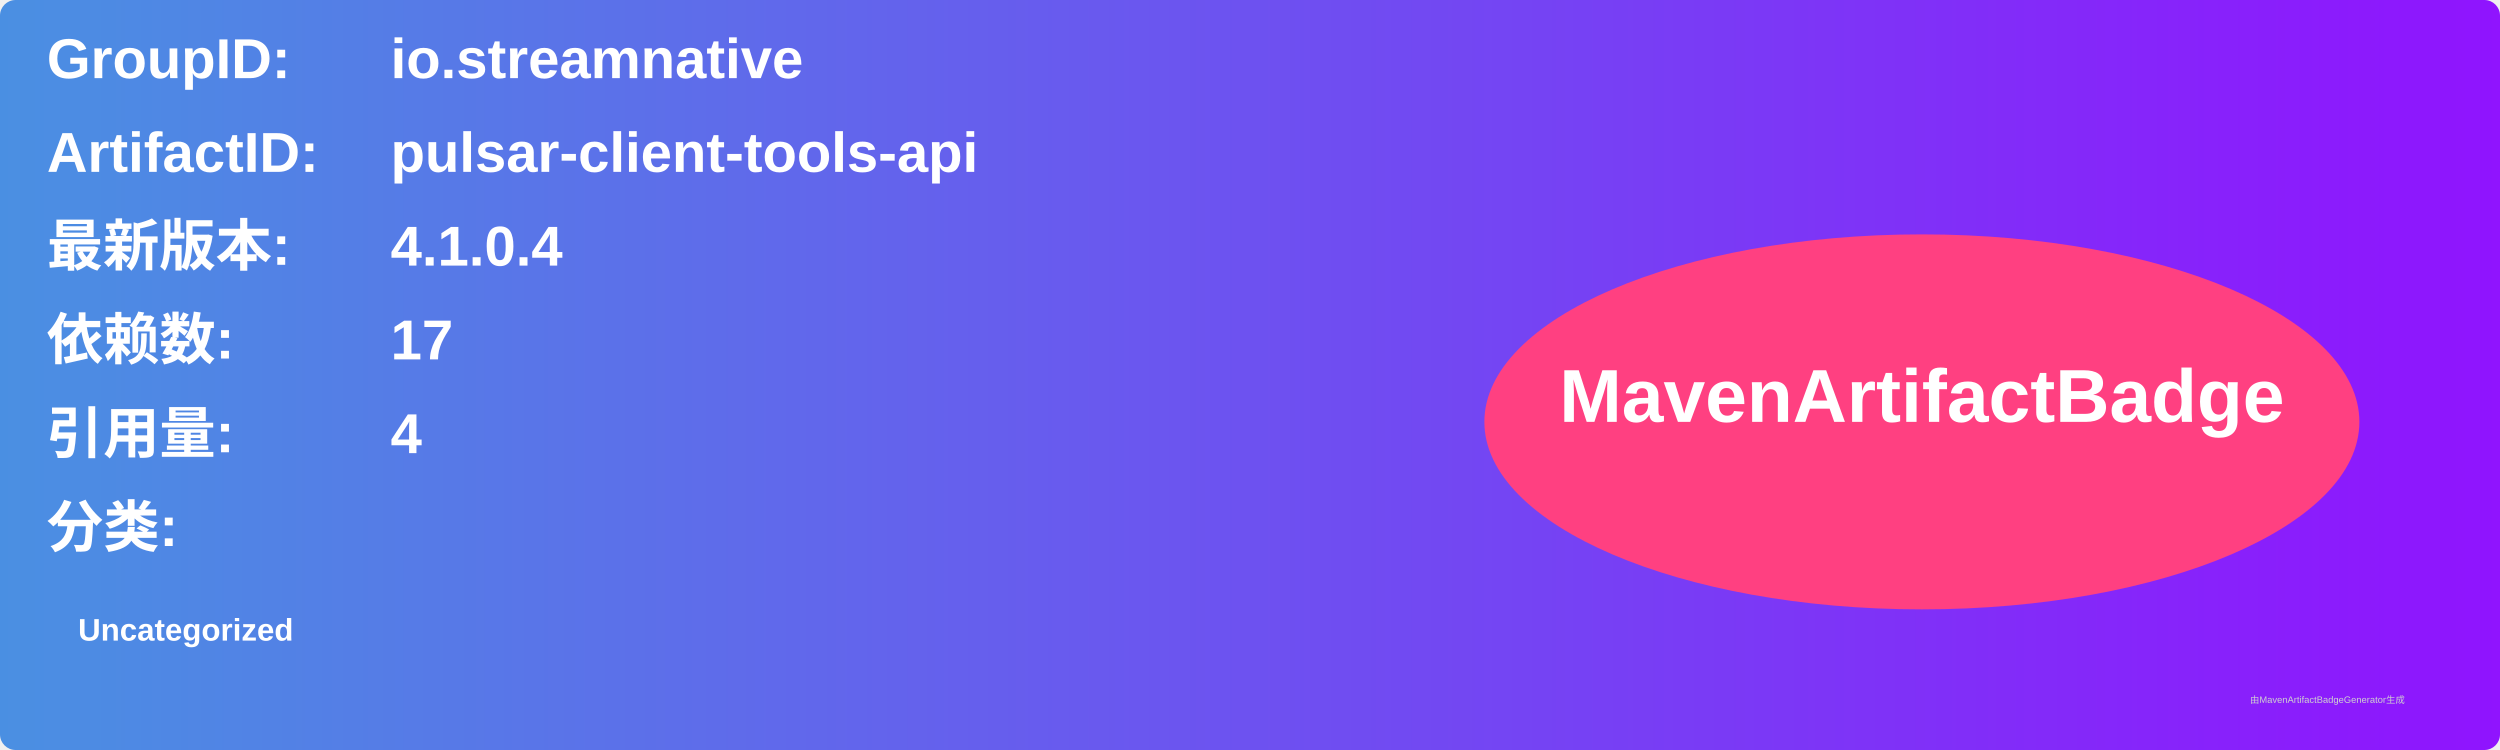
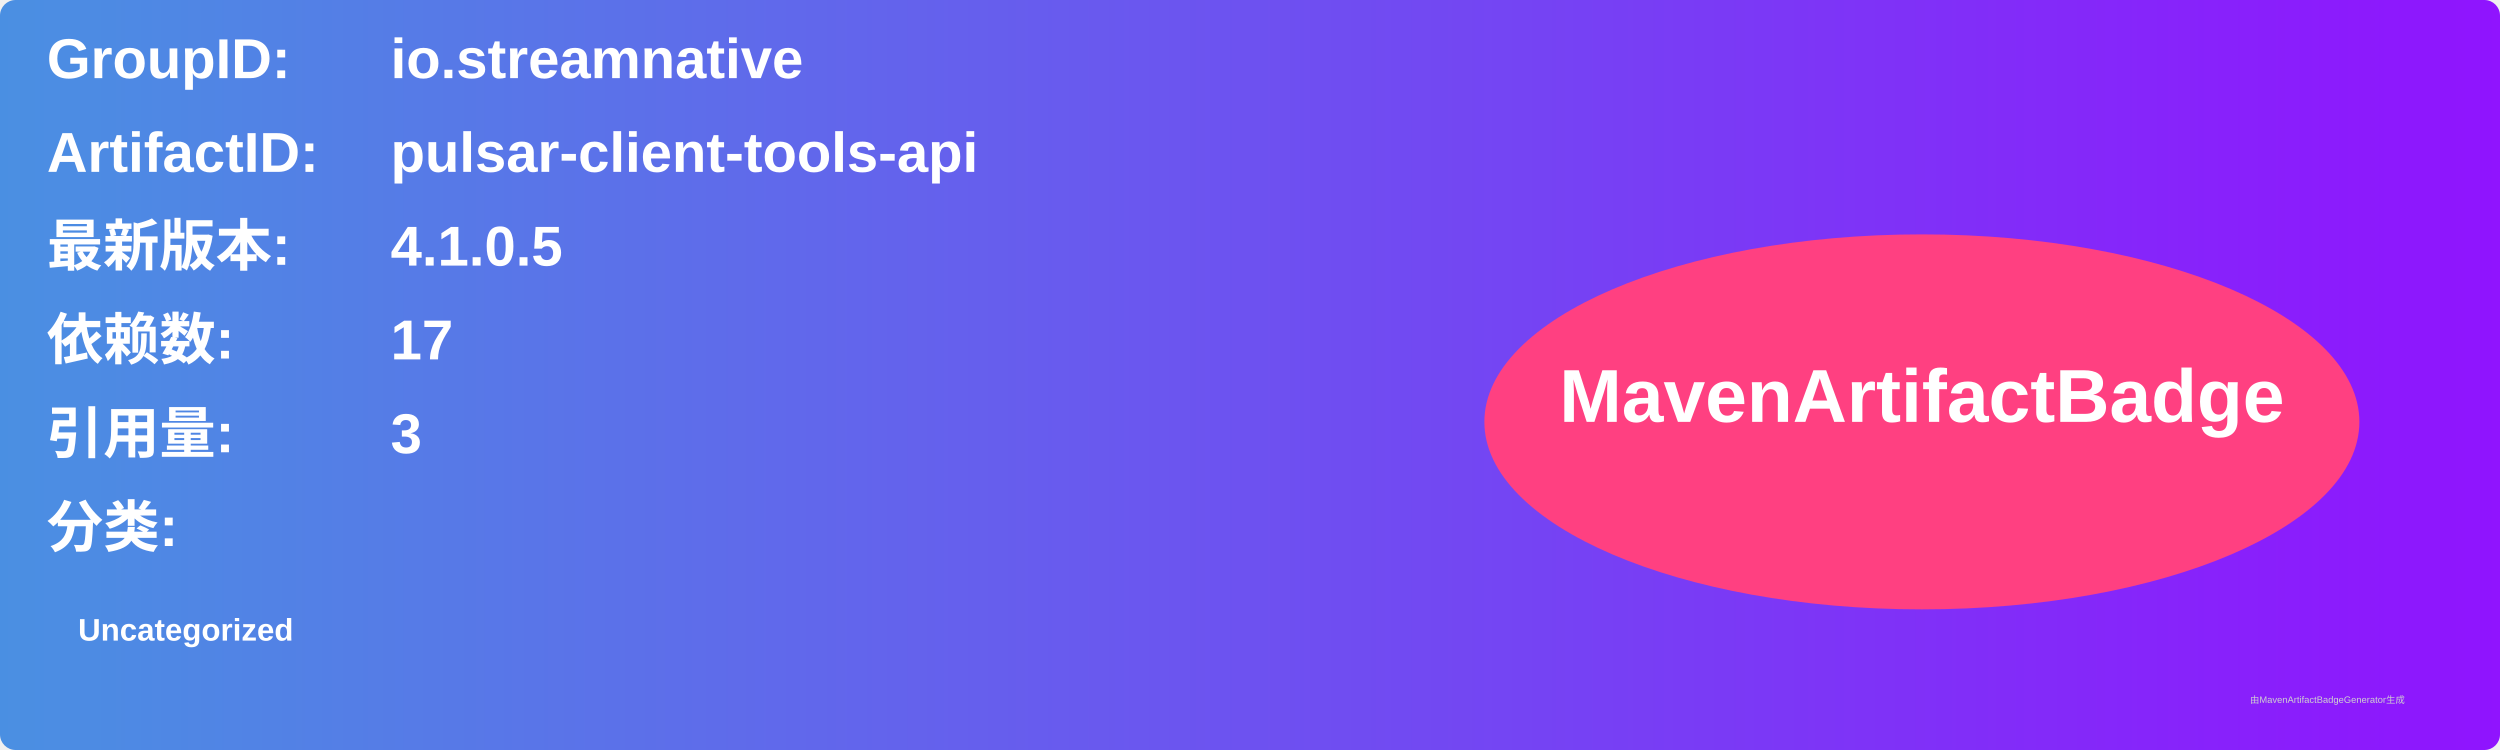
<svg xmlns="http://www.w3.org/2000/svg" width="800" height="240" viewBox="0 0 800 240">
  <linearGradient id="grad" x1="0%" y1="0%" x2="100%" y2="0%">
    <stop offset="0%" stop-color="#4a90e2" />
    <stop offset="100%" stop-color="#9013fe" />
  </linearGradient>
  <rect width="100%" height="100%" rx="5" ry="5" fill="url(#grad)" />
  <g transform="translate(15, 15)">
    <text x="0" y="10" font-family="Arial" font-size="18" fill="white" font-weight="bold" width="260">GroupID:</text>
    <text x="110" y="10" font-family="Arial" font-size="18" fill="white" font-weight="bold" width="460">io.streamnative</text>
    <text x="0" y="40" font-family="Arial" font-size="18" fill="white" font-weight="bold" width="260">ArtifactID:</text>
    <text x="110" y="40" font-family="Arial" font-size="18" fill="white" font-weight="bold" width="460">pulsar-client-tools-api</text>
    <text x="0" y="70" font-family="Arial" font-size="18" fill="white" font-weight="bold">最新版本:</text>
    <text x="110" y="70" font-family="Arial" font-size="18" fill="white" font-weight="bold">
-       <tspan font-weight="bold">4.1.0.4</tspan>
+       <tspan font-weight="bold">4.1.0.5</tspan>
    </text>
    <text x="0" y="100" font-family="Arial" font-size="18" fill="white" font-weight="bold">依赖数: </text>
    <text x="110" y="100" font-family="Arial" font-size="18" fill="white">
      <tspan font-weight="bold">17</tspan>
    </text>
    <text x="0" y="130" font-family="Arial" font-size="18" fill="white" font-weight="bold">引用量: </text>
    <text x="110" y="130" font-family="Arial" font-size="18" fill="white">
-       <tspan font-weight="bold">4</tspan>
+       <tspan font-weight="bold">3</tspan>
    </text>
    <text x="0" y="160" font-family="Arial" font-size="18" fill="white" font-weight="bold">分类:</text>
    <text x="10" y="190" font-family="Arial" font-size="10" fill="white">
      <tspan font-weight="bold">Uncategorized</tspan>
    </text>
    <ellipse cx="600" cy="120" rx="140" ry="60" fill="#ff4081" />
    <text x="600" y="120" text-anchor="middle" font-family="Arial" font-size="24" fill="white" font-weight="bold">MavenArtifactBadge</text>
  </g>
  <text x="720" y="225" font-family="Arial" font-size="3" fill="#d0d0d0">由MavenArtifactBadgeGenerator生成</text>
</svg>
